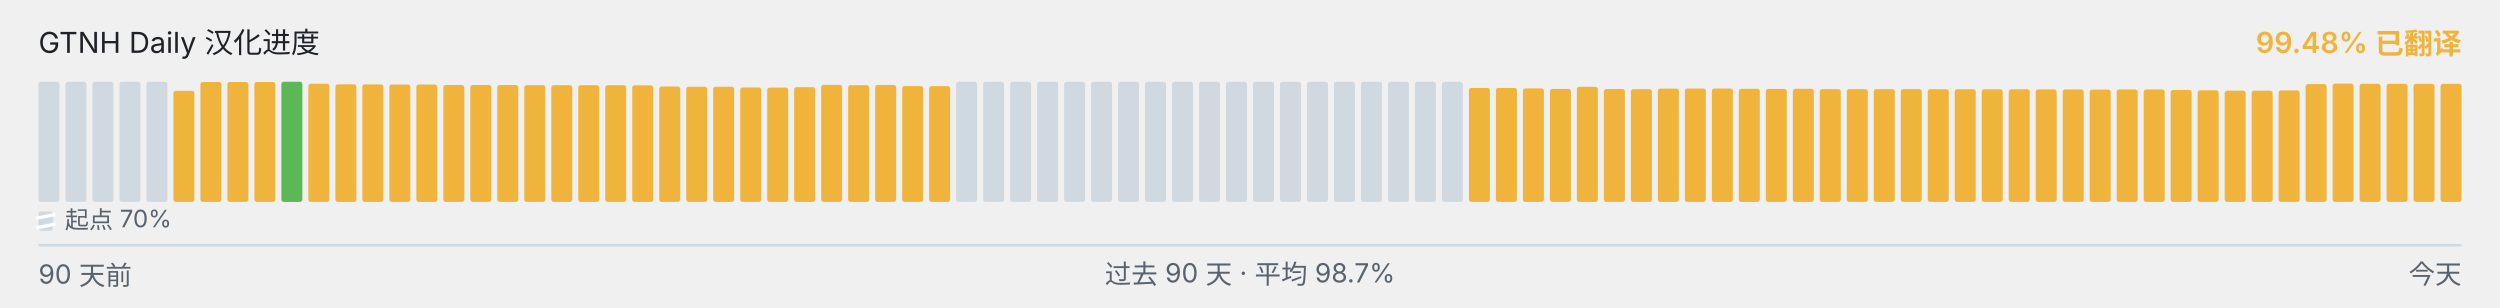
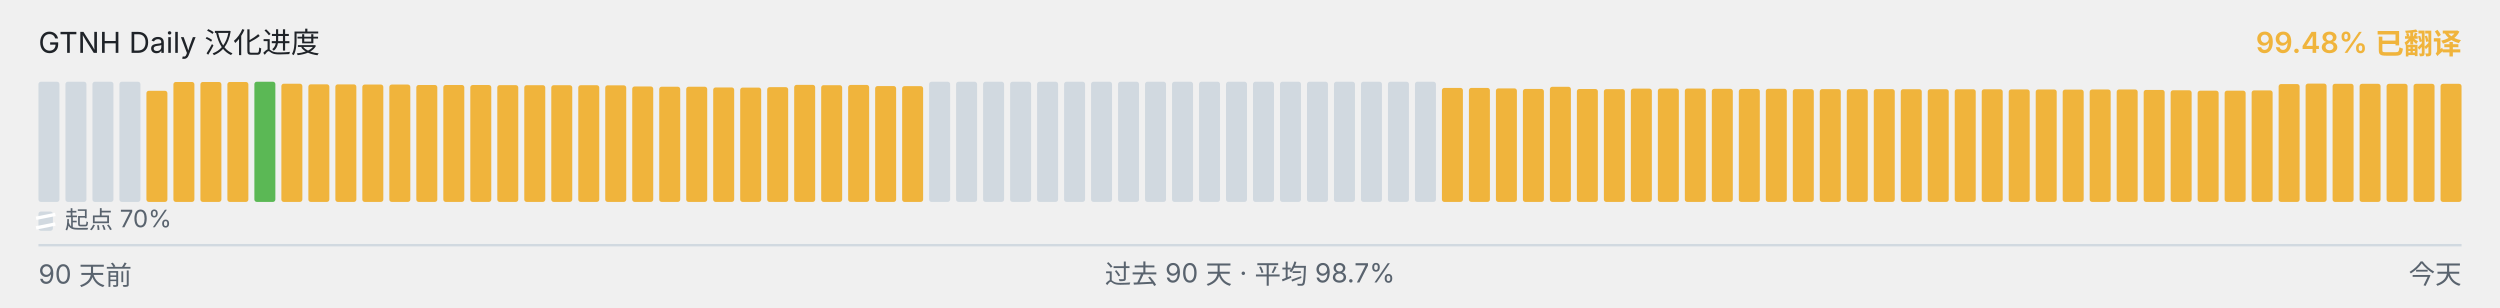
<svg xmlns="http://www.w3.org/2000/svg" viewBox="0 0 1040 128" width="1040" height="128" role="img" aria-label="GTNH Daily 汉化进度">
  <g font-family="-apple-system, BlinkMacSystemFont, &quot;Segoe UI&quot;, &quot;PingFang SC&quot;, &quot;Hiragino Sans GB&quot;, &quot;Microsoft YaHei&quot;, &quot;Source Han Sans SC&quot;, sans-serif" font-size="12">
    <text x="16" y="22" fill="#1f2328">GTNH Daily 汉化进度</text>
    <text x="1024" y="22" text-anchor="end" fill="#F0B43C" font-weight="600">99.48% 已翻译</text>
  </g>
  <g>
    <rect x="16.00" y="34.00" width="8.73" height="50.00" rx="1" ry="1" fill="#d1d9e0" />
    <rect x="27.23" y="34.00" width="8.73" height="50.00" rx="1" ry="1" fill="#d1d9e0" />
    <rect x="38.46" y="34.00" width="8.73" height="50.00" rx="1" ry="1" fill="#d1d9e0" />
    <rect x="49.68" y="34.00" width="8.73" height="50.00" rx="1" ry="1" fill="#d1d9e0" />
-     <rect x="60.91" y="34.00" width="8.73" height="50.00" rx="1" ry="1" fill="#d1d9e0" />
-     <rect x="72.14" y="37.77" width="8.73" height="46.23" rx="1" ry="1" fill="#F0B43C" />
+     <rect x="60.91" y="37.77" width="8.73" height="46.23" rx="1" ry="1" fill="#F0B43C" />
+     <rect x="72.14" y="34.10" width="8.73" height="49.90" rx="1" ry="1" fill="#F0B43C" />
    <rect x="83.37" y="34.10" width="8.73" height="49.90" rx="1" ry="1" fill="#F0B43C" />
    <rect x="94.59" y="34.10" width="8.73" height="49.90" rx="1" ry="1" fill="#F0B43C" />
-     <rect x="105.82" y="34.10" width="8.73" height="49.90" rx="1" ry="1" fill="#F0B43C" />
-     <rect x="117.05" y="34.00" width="8.73" height="50.00" rx="1" ry="1" fill="#5BB855" />
-     <rect x="128.28" y="34.83" width="8.73" height="49.17" rx="1" ry="1" fill="#F0B43C" />
-     <rect x="139.51" y="35.08" width="8.73" height="48.92" rx="1" ry="1" fill="#F0B43C" />
-     <rect x="150.73" y="35.10" width="8.73" height="48.90" rx="1" ry="1" fill="#F0B43C" />
-     <rect x="161.96" y="35.17" width="8.73" height="48.83" rx="1" ry="1" fill="#F0B43C" />
-     <rect x="173.19" y="35.18" width="8.73" height="48.82" rx="1" ry="1" fill="#F0B43C" />
+     <rect x="105.82" y="34.00" width="8.73" height="50.00" rx="1" ry="1" fill="#5BB855" />
+     <rect x="117.05" y="34.83" width="8.73" height="49.17" rx="1" ry="1" fill="#F0B43C" />
+     <rect x="128.28" y="35.08" width="8.73" height="48.92" rx="1" ry="1" fill="#F0B43C" />
+     <rect x="139.51" y="35.10" width="8.73" height="48.90" rx="1" ry="1" fill="#F0B43C" />
+     <rect x="150.73" y="35.17" width="8.73" height="48.83" rx="1" ry="1" fill="#F0B43C" />
+     <rect x="161.96" y="35.18" width="8.73" height="48.82" rx="1" ry="1" fill="#F0B43C" />
+     <rect x="173.19" y="35.35" width="8.73" height="48.65" rx="1" ry="1" fill="#F0B43C" />
    <rect x="184.42" y="35.35" width="8.73" height="48.65" rx="1" ry="1" fill="#F0B43C" />
-     <rect x="195.64" y="35.35" width="8.73" height="48.65" rx="1" ry="1" fill="#F0B43C" />
-     <rect x="206.87" y="35.37" width="8.73" height="48.63" rx="1" ry="1" fill="#F0B43C" />
-     <rect x="218.10" y="35.42" width="8.73" height="48.58" rx="1" ry="1" fill="#F0B43C" />
-     <rect x="229.33" y="35.43" width="8.73" height="48.57" rx="1" ry="1" fill="#F0B43C" />
+     <rect x="195.64" y="35.37" width="8.73" height="48.63" rx="1" ry="1" fill="#F0B43C" />
+     <rect x="206.87" y="35.42" width="8.73" height="48.58" rx="1" ry="1" fill="#F0B43C" />
+     <rect x="218.10" y="35.43" width="8.73" height="48.57" rx="1" ry="1" fill="#F0B43C" />
+     <rect x="229.33" y="35.45" width="8.73" height="48.55" rx="1" ry="1" fill="#F0B43C" />
    <rect x="240.56" y="35.45" width="8.73" height="48.55" rx="1" ry="1" fill="#F0B43C" />
-     <rect x="251.78" y="35.45" width="8.73" height="48.55" rx="1" ry="1" fill="#F0B43C" />
-     <rect x="263.01" y="35.50" width="8.73" height="48.50" rx="1" ry="1" fill="#F0B43C" />
-     <rect x="274.24" y="35.97" width="8.73" height="48.03" rx="1" ry="1" fill="#F0B43C" />
+     <rect x="251.78" y="35.50" width="8.73" height="48.50" rx="1" ry="1" fill="#F0B43C" />
+     <rect x="263.01" y="35.97" width="8.73" height="48.03" rx="1" ry="1" fill="#F0B43C" />
+     <rect x="274.24" y="36.08" width="8.73" height="47.92" rx="1" ry="1" fill="#F0B43C" />
    <rect x="285.47" y="36.08" width="8.73" height="47.92" rx="1" ry="1" fill="#F0B43C" />
-     <rect x="296.69" y="36.08" width="8.73" height="47.92" rx="1" ry="1" fill="#F0B43C" />
-     <rect x="307.92" y="36.38" width="8.73" height="47.62" rx="1" ry="1" fill="#F0B43C" />
-     <rect x="319.15" y="36.43" width="8.73" height="47.57" rx="1" ry="1" fill="#F0B43C" />
-     <rect x="330.38" y="36.25" width="8.73" height="47.75" rx="1" ry="1" fill="#F0B43C" />
-     <rect x="341.61" y="35.30" width="8.73" height="48.70" rx="1" ry="1" fill="#F0B43C" />
-     <rect x="352.83" y="35.43" width="8.73" height="48.57" rx="1" ry="1" fill="#F0B43C" />
-     <rect x="364.06" y="35.33" width="8.73" height="48.67" rx="1" ry="1" fill="#F0B43C" />
-     <rect x="375.29" y="35.80" width="8.73" height="48.20" rx="1" ry="1" fill="#F0B43C" />
-     <rect x="386.52" y="35.83" width="8.73" height="48.17" rx="1" ry="1" fill="#F0B43C" />
+     <rect x="296.69" y="36.38" width="8.73" height="47.62" rx="1" ry="1" fill="#F0B43C" />
+     <rect x="307.92" y="36.43" width="8.73" height="47.57" rx="1" ry="1" fill="#F0B43C" />
+     <rect x="319.15" y="36.25" width="8.73" height="47.75" rx="1" ry="1" fill="#F0B43C" />
+     <rect x="330.38" y="35.30" width="8.73" height="48.70" rx="1" ry="1" fill="#F0B43C" />
+     <rect x="341.61" y="35.43" width="8.73" height="48.57" rx="1" ry="1" fill="#F0B43C" />
+     <rect x="352.83" y="35.33" width="8.73" height="48.67" rx="1" ry="1" fill="#F0B43C" />
+     <rect x="364.06" y="35.80" width="8.73" height="48.20" rx="1" ry="1" fill="#F0B43C" />
+     <rect x="375.29" y="35.83" width="8.73" height="48.17" rx="1" ry="1" fill="#F0B43C" />
+     <rect x="386.52" y="34.00" width="8.73" height="50.00" rx="1" ry="1" fill="#d1d9e0" />
    <rect x="397.74" y="34.00" width="8.73" height="50.00" rx="1" ry="1" fill="#d1d9e0" />
    <rect x="408.97" y="34.00" width="8.73" height="50.00" rx="1" ry="1" fill="#d1d9e0" />
    <rect x="420.20" y="34.00" width="8.73" height="50.00" rx="1" ry="1" fill="#d1d9e0" />
    <rect x="431.43" y="34.00" width="8.73" height="50.00" rx="1" ry="1" fill="#d1d9e0" />
    <rect x="442.66" y="34.00" width="8.73" height="50.00" rx="1" ry="1" fill="#d1d9e0" />
    <rect x="453.88" y="34.00" width="8.73" height="50.00" rx="1" ry="1" fill="#d1d9e0" />
    <rect x="465.11" y="34.00" width="8.73" height="50.00" rx="1" ry="1" fill="#d1d9e0" />
    <rect x="476.34" y="34.00" width="8.73" height="50.00" rx="1" ry="1" fill="#d1d9e0" />
    <rect x="487.57" y="34.00" width="8.73" height="50.00" rx="1" ry="1" fill="#d1d9e0" />
    <rect x="498.79" y="34.00" width="8.73" height="50.00" rx="1" ry="1" fill="#d1d9e0" />
    <rect x="510.02" y="34.00" width="8.73" height="50.00" rx="1" ry="1" fill="#d1d9e0" />
    <rect x="521.25" y="34.00" width="8.73" height="50.00" rx="1" ry="1" fill="#d1d9e0" />
    <rect x="532.48" y="34.00" width="8.73" height="50.00" rx="1" ry="1" fill="#d1d9e0" />
    <rect x="543.71" y="34.00" width="8.73" height="50.00" rx="1" ry="1" fill="#d1d9e0" />
    <rect x="554.93" y="34.00" width="8.73" height="50.00" rx="1" ry="1" fill="#d1d9e0" />
    <rect x="566.16" y="34.00" width="8.73" height="50.00" rx="1" ry="1" fill="#d1d9e0" />
    <rect x="577.39" y="34.00" width="8.73" height="50.00" rx="1" ry="1" fill="#d1d9e0" />
    <rect x="588.62" y="34.00" width="8.73" height="50.00" rx="1" ry="1" fill="#d1d9e0" />
-     <rect x="599.84" y="34.00" width="8.73" height="50.00" rx="1" ry="1" fill="#d1d9e0" />
+     <rect x="599.84" y="36.57" width="8.73" height="47.43" rx="1" ry="1" fill="#F0B43C" />
    <rect x="611.07" y="36.57" width="8.73" height="47.43" rx="1" ry="1" fill="#F0B43C" />
-     <rect x="622.30" y="36.57" width="8.73" height="47.43" rx="1" ry="1" fill="#F0B43C" />
-     <rect x="633.53" y="36.77" width="8.73" height="47.23" rx="1" ry="1" fill="#F0B43C" />
-     <rect x="644.76" y="37.00" width="8.73" height="47.00" rx="1" ry="1" fill="#F0B43C" />
-     <rect x="655.98" y="36.10" width="8.73" height="47.90" rx="1" ry="1" fill="#F0B43C" />
-     <rect x="667.21" y="37.02" width="8.73" height="46.98" rx="1" ry="1" fill="#F0B43C" />
-     <rect x="678.44" y="37.08" width="8.73" height="46.92" rx="1" ry="1" fill="#F0B43C" />
-     <rect x="689.67" y="36.87" width="8.73" height="47.13" rx="1" ry="1" fill="#F0B43C" />
-     <rect x="700.89" y="36.82" width="8.73" height="47.18" rx="1" ry="1" fill="#F0B43C" />
-     <rect x="712.12" y="36.83" width="8.73" height="47.17" rx="1" ry="1" fill="#F0B43C" />
-     <rect x="723.35" y="36.95" width="8.73" height="47.05" rx="1" ry="1" fill="#F0B43C" />
-     <rect x="734.58" y="37.00" width="8.73" height="47.00" rx="1" ry="1" fill="#F0B43C" />
-     <rect x="745.81" y="36.93" width="8.73" height="47.07" rx="1" ry="1" fill="#F0B43C" />
+     <rect x="622.30" y="36.77" width="8.73" height="47.23" rx="1" ry="1" fill="#F0B43C" />
+     <rect x="633.53" y="37.00" width="8.73" height="47.00" rx="1" ry="1" fill="#F0B43C" />
+     <rect x="644.76" y="36.10" width="8.73" height="47.90" rx="1" ry="1" fill="#F0B43C" />
+     <rect x="655.98" y="37.02" width="8.73" height="46.98" rx="1" ry="1" fill="#F0B43C" />
+     <rect x="667.21" y="37.08" width="8.73" height="46.92" rx="1" ry="1" fill="#F0B43C" />
+     <rect x="678.44" y="36.87" width="8.73" height="47.13" rx="1" ry="1" fill="#F0B43C" />
+     <rect x="689.67" y="36.82" width="8.73" height="47.18" rx="1" ry="1" fill="#F0B43C" />
+     <rect x="700.89" y="36.83" width="8.73" height="47.17" rx="1" ry="1" fill="#F0B43C" />
+     <rect x="712.12" y="36.95" width="8.73" height="47.05" rx="1" ry="1" fill="#F0B43C" />
+     <rect x="723.35" y="37.00" width="8.73" height="47.00" rx="1" ry="1" fill="#F0B43C" />
+     <rect x="734.58" y="36.93" width="8.73" height="47.07" rx="1" ry="1" fill="#F0B43C" />
+     <rect x="745.81" y="37.07" width="8.73" height="46.93" rx="1" ry="1" fill="#F0B43C" />
    <rect x="757.03" y="37.07" width="8.73" height="46.93" rx="1" ry="1" fill="#F0B43C" />
    <rect x="768.26" y="37.07" width="8.73" height="46.93" rx="1" ry="1" fill="#F0B43C" />
-     <rect x="779.49" y="37.07" width="8.73" height="46.93" rx="1" ry="1" fill="#F0B43C" />
-     <rect x="790.72" y="37.08" width="8.73" height="46.92" rx="1" ry="1" fill="#F0B43C" />
-     <rect x="801.94" y="37.10" width="8.73" height="46.90" rx="1" ry="1" fill="#F0B43C" />
-     <rect x="813.17" y="37.12" width="8.73" height="46.88" rx="1" ry="1" fill="#F0B43C" />
+     <rect x="779.49" y="37.08" width="8.73" height="46.92" rx="1" ry="1" fill="#F0B43C" />
+     <rect x="790.72" y="37.10" width="8.73" height="46.90" rx="1" ry="1" fill="#F0B43C" />
+     <rect x="801.94" y="37.12" width="8.73" height="46.88" rx="1" ry="1" fill="#F0B43C" />
+     <rect x="813.17" y="37.13" width="8.73" height="46.87" rx="1" ry="1" fill="#F0B43C" />
    <rect x="824.40" y="37.13" width="8.73" height="46.87" rx="1" ry="1" fill="#F0B43C" />
-     <rect x="835.63" y="37.13" width="8.73" height="46.87" rx="1" ry="1" fill="#F0B43C" />
-     <rect x="846.86" y="37.20" width="8.73" height="46.80" rx="1" ry="1" fill="#F0B43C" />
-     <rect x="858.08" y="37.22" width="8.73" height="46.78" rx="1" ry="1" fill="#F0B43C" />
-     <rect x="869.31" y="37.27" width="8.73" height="46.73" rx="1" ry="1" fill="#F0B43C" />
-     <rect x="880.54" y="37.23" width="8.73" height="46.77" rx="1" ry="1" fill="#F0B43C" />
-     <rect x="891.77" y="37.22" width="8.73" height="46.78" rx="1" ry="1" fill="#F0B43C" />
-     <rect x="902.99" y="37.40" width="8.73" height="46.60" rx="1" ry="1" fill="#F0B43C" />
-     <rect x="914.22" y="37.55" width="8.73" height="46.45" rx="1" ry="1" fill="#F0B43C" />
-     <rect x="925.45" y="37.73" width="8.73" height="46.27" rx="1" ry="1" fill="#F0B43C" />
-     <rect x="936.68" y="37.72" width="8.73" height="46.28" rx="1" ry="1" fill="#F0B43C" />
-     <rect x="947.91" y="37.60" width="8.73" height="46.40" rx="1" ry="1" fill="#F0B43C" />
-     <rect x="959.13" y="34.97" width="8.73" height="49.03" rx="1" ry="1" fill="#F0B43C" />
-     <rect x="970.36" y="34.78" width="8.73" height="49.22" rx="1" ry="1" fill="#F0B43C" />
-     <rect x="981.59" y="34.85" width="8.73" height="49.15" rx="1" ry="1" fill="#F0B43C" />
+     <rect x="835.63" y="37.20" width="8.73" height="46.80" rx="1" ry="1" fill="#F0B43C" />
+     <rect x="846.86" y="37.22" width="8.73" height="46.78" rx="1" ry="1" fill="#F0B43C" />
+     <rect x="858.08" y="37.27" width="8.73" height="46.73" rx="1" ry="1" fill="#F0B43C" />
+     <rect x="869.31" y="37.23" width="8.73" height="46.77" rx="1" ry="1" fill="#F0B43C" />
+     <rect x="880.54" y="37.22" width="8.73" height="46.78" rx="1" ry="1" fill="#F0B43C" />
+     <rect x="891.77" y="37.40" width="8.73" height="46.60" rx="1" ry="1" fill="#F0B43C" />
+     <rect x="902.99" y="37.55" width="8.73" height="46.45" rx="1" ry="1" fill="#F0B43C" />
+     <rect x="914.22" y="37.73" width="8.73" height="46.27" rx="1" ry="1" fill="#F0B43C" />
+     <rect x="925.45" y="37.72" width="8.73" height="46.28" rx="1" ry="1" fill="#F0B43C" />
+     <rect x="936.68" y="37.60" width="8.73" height="46.40" rx="1" ry="1" fill="#F0B43C" />
+     <rect x="947.91" y="34.97" width="8.73" height="49.03" rx="1" ry="1" fill="#F0B43C" />
+     <rect x="959.13" y="34.78" width="8.73" height="49.22" rx="1" ry="1" fill="#F0B43C" />
+     <rect x="970.36" y="34.85" width="8.73" height="49.15" rx="1" ry="1" fill="#F0B43C" />
+     <rect x="981.59" y="34.87" width="8.73" height="49.13" rx="1" ry="1" fill="#F0B43C" />
    <rect x="992.82" y="34.87" width="8.73" height="49.13" rx="1" ry="1" fill="#F0B43C" />
    <rect x="1004.04" y="34.87" width="8.73" height="49.13" rx="1" ry="1" fill="#F0B43C" />
    <rect x="1015.27" y="34.87" width="8.73" height="49.13" rx="1" ry="1" fill="#F0B43C" />
  </g>
  <g aria-hidden="true">
    <rect x="16" y="88" width="6" height="8" rx="1" fill="#d1d9e0" />
    <line x1="15" y1="90.80" x2="23" y2="89.20" stroke="#ffffff" stroke-width="1.4" />
    <line x1="15" y1="94.80" x2="23" y2="93.20" stroke="#ffffff" stroke-width="1.4" />
    <text x="27" y="95" font-family="-apple-system, BlinkMacSystemFont, &quot;Segoe UI&quot;, &quot;PingFang SC&quot;, &quot;Hiragino Sans GB&quot;, &quot;Microsoft YaHei&quot;, &quot;Source Han Sans SC&quot;, sans-serif" font-size="10" fill="#59636e">起点 70%</text>
  </g>
  <line x1="16" x2="1024" y1="102" y2="102" stroke="#d1d9e0" stroke-width="1" />
  <g font-family="-apple-system, BlinkMacSystemFont, &quot;Segoe UI&quot;, &quot;PingFang SC&quot;, &quot;Hiragino Sans GB&quot;, &quot;Microsoft YaHei&quot;, &quot;Source Han Sans SC&quot;, sans-serif" font-size="11" fill="#59636e">
    <text x="16" y="118">90 天前</text>
    <text x="520" y="118" text-anchor="middle">过去 90 天 · 平均 98.7%</text>
    <text x="1024" y="118" text-anchor="end">今天</text>
  </g>
</svg>
